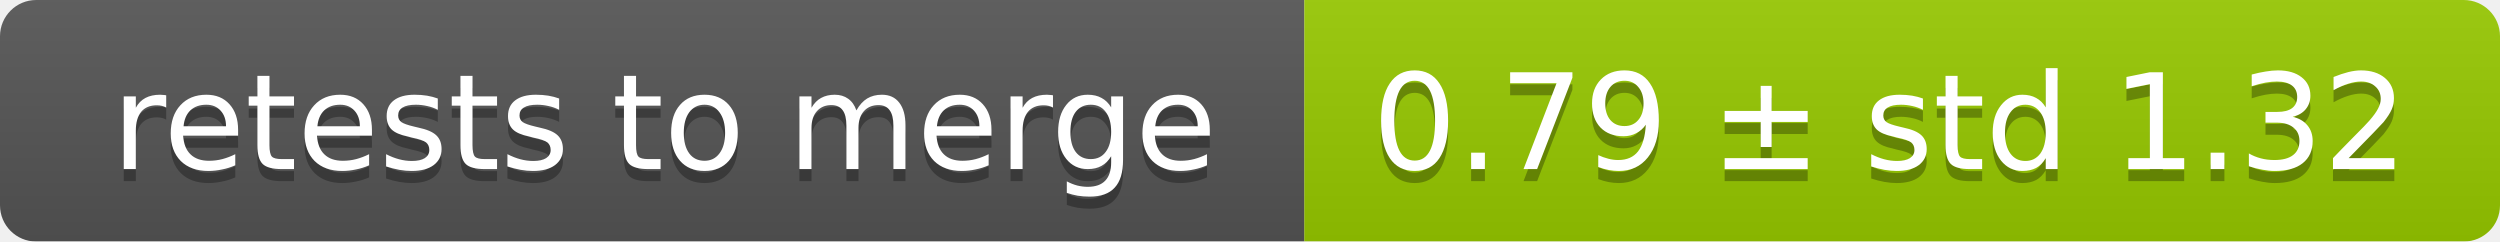
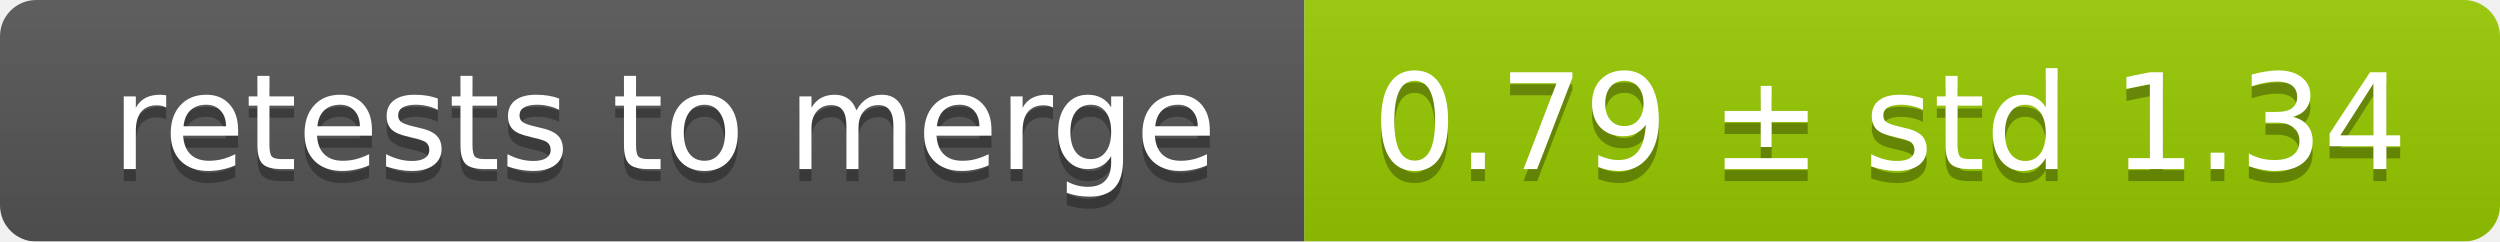
<svg xmlns="http://www.w3.org/2000/svg" width="207" height="20">
  <linearGradient id="smooth" x2="0" y2="100%">
    <stop offset="0" stop-color="#bbb" stop-opacity=".1" />
    <stop offset="1" stop-opacity=".1" />
  </linearGradient>
  <mask id="round">
    <rect width="207" height="20" rx="3" fill="#fff" />
  </mask>
  <g mask="url(#round)">
    <rect width="108" height="20" fill="#555" />
    <rect x="108" width="99" height="20" fill="#97ca00" />
    <rect width="207" height="20" fill="url(#smooth)" />
  </g>
  <g fill="#fff" text-anchor="middle" font-family="DejaVu Sans,Verdana,Geneva,sans-serif" font-size="11">
    <text x="55" y="15" fill="#010101" fill-opacity=".3">retests to merge</text>
    <text x="55" y="14">retests to merge</text>
-     <text x="156.5" y="15" fill="#010101" fill-opacity=".3">0.79 ± std 1.32</text>
-     <text x="156.5" y="14">0.79 ± std 1.32</text>
+     <text x="156.5" y="15" fill="#010101" fill-opacity=".3">0.79 ± std 1.34</text>
+     <text x="156.5" y="14">0.79 ± std 1.34</text>
  </g>
</svg>
